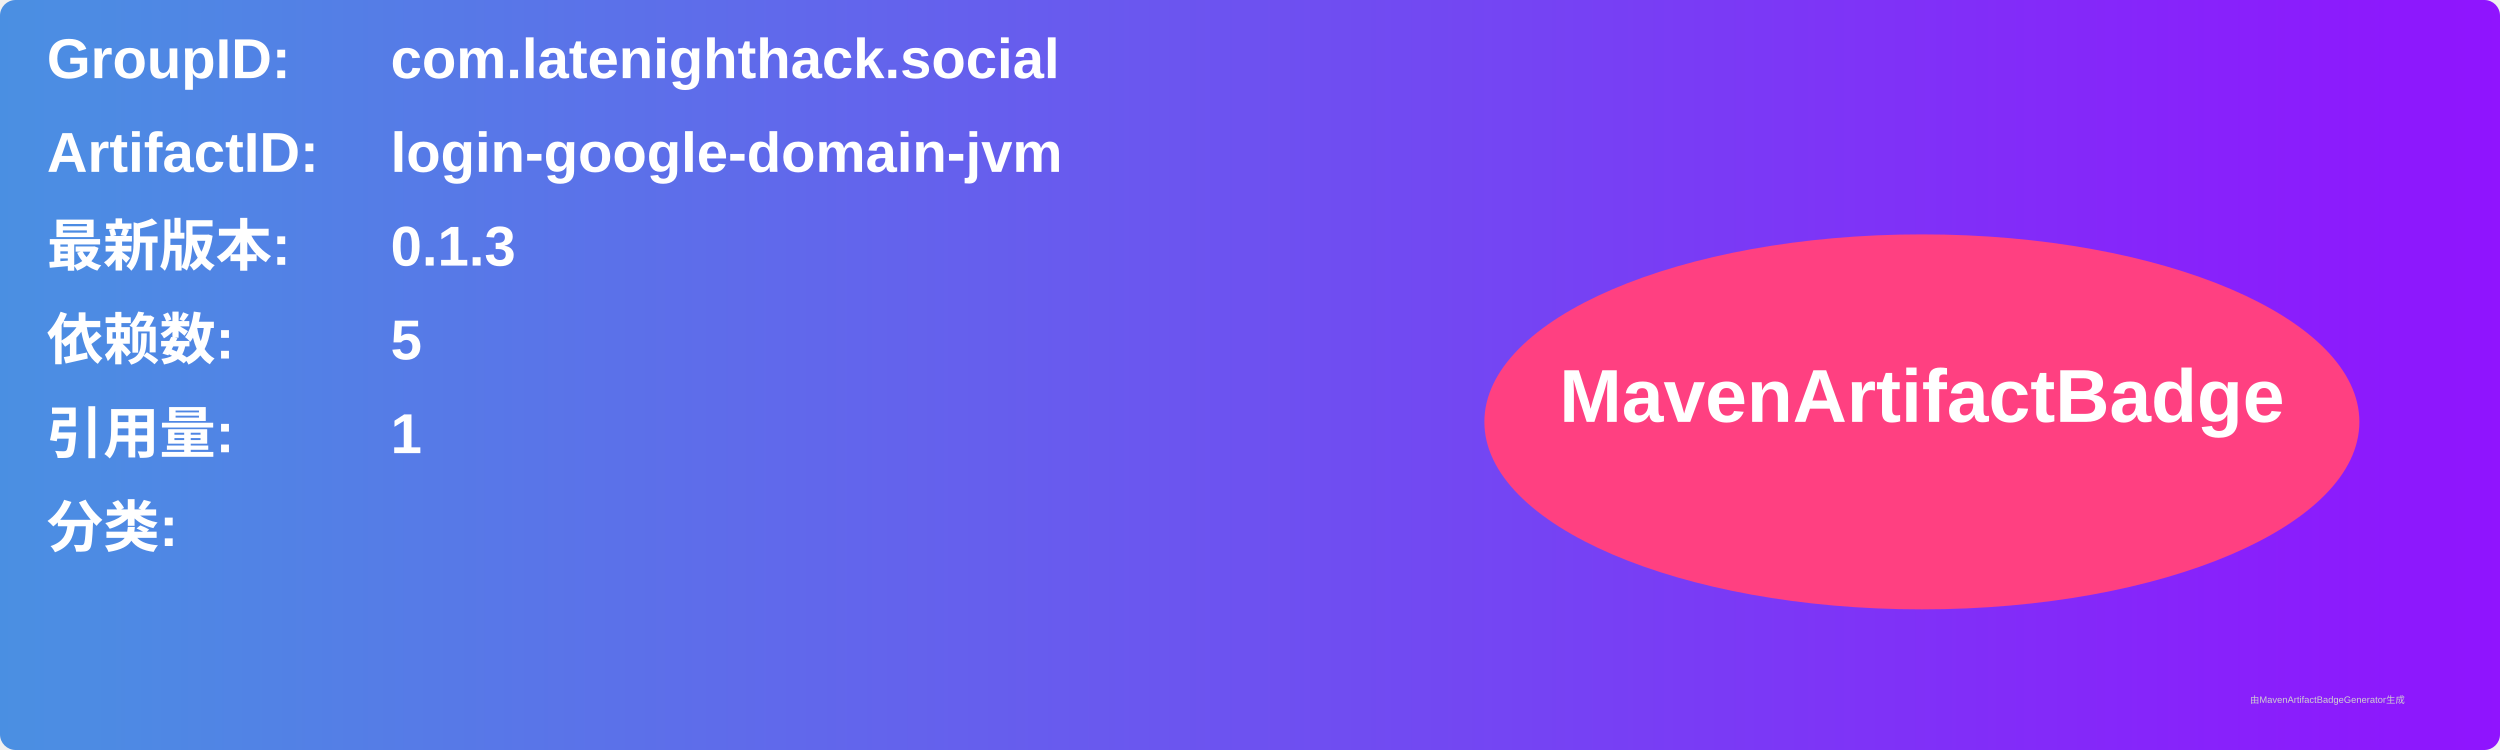
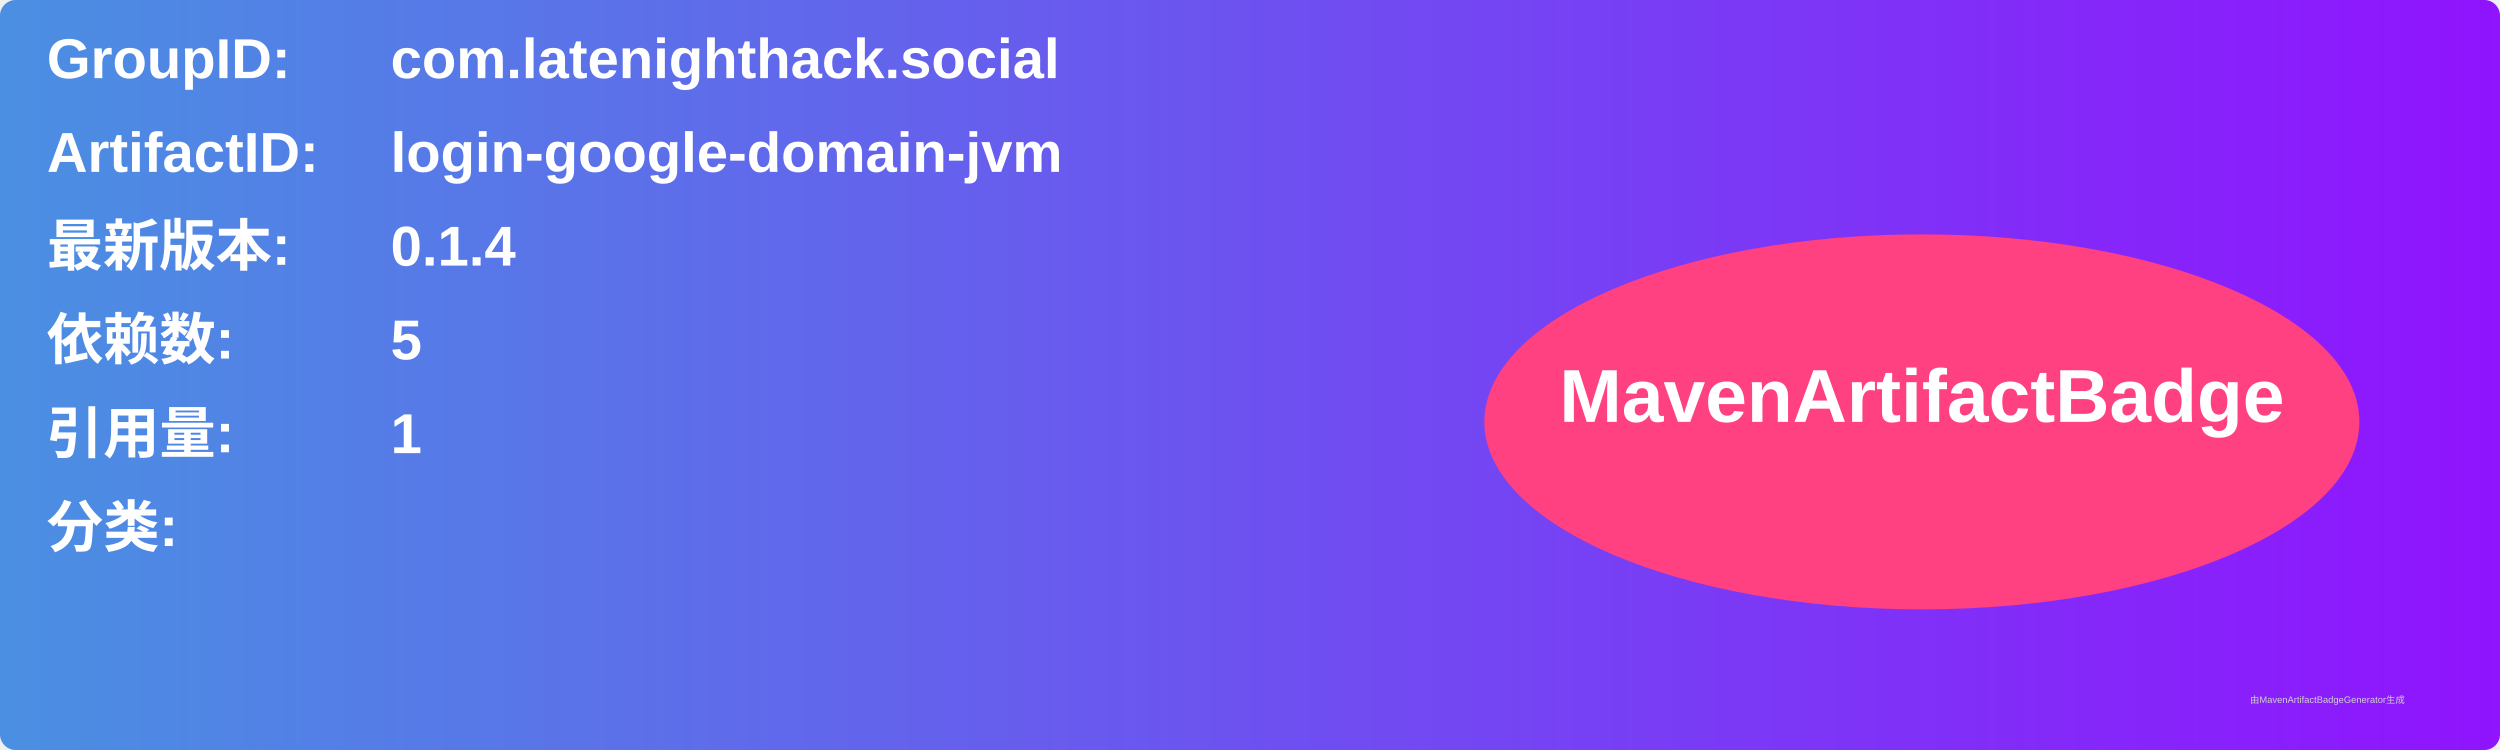
<svg xmlns="http://www.w3.org/2000/svg" width="800" height="240" viewBox="0 0 800 240">
  <linearGradient id="grad" x1="0%" y1="0%" x2="100%" y2="0%">
    <stop offset="0%" stop-color="#4a90e2" />
    <stop offset="100%" stop-color="#9013fe" />
  </linearGradient>
  <rect width="100%" height="100%" rx="5" ry="5" fill="url(#grad)" />
  <g transform="translate(15, 15)">
    <text x="0" y="10" font-family="Arial" font-size="18" fill="white" font-weight="bold" width="260">GroupID:</text>
    <text x="110" y="10" font-family="Arial" font-size="18" fill="white" font-weight="bold" width="460">com.latenighthack.social</text>
    <text x="0" y="40" font-family="Arial" font-size="18" fill="white" font-weight="bold" width="260">ArtifactID:</text>
    <text x="110" y="40" font-family="Arial" font-size="18" fill="white" font-weight="bold" width="460">login-google-domain-jvm</text>
    <text x="0" y="70" font-family="Arial" font-size="18" fill="white" font-weight="bold">最新版本:</text>
    <text x="110" y="70" font-family="Arial" font-size="18" fill="white" font-weight="bold">
-       <tspan font-weight="bold">0.1.3</tspan>
+       <tspan font-weight="bold">0.1.4</tspan>
    </text>
    <text x="0" y="100" font-family="Arial" font-size="18" fill="white" font-weight="bold">依赖数: </text>
    <text x="110" y="100" font-family="Arial" font-size="18" fill="white">
      <tspan font-weight="bold">5</tspan>
    </text>
    <text x="0" y="130" font-family="Arial" font-size="18" fill="white" font-weight="bold">引用量: </text>
    <text x="110" y="130" font-family="Arial" font-size="18" fill="white">
      <tspan font-weight="bold">1</tspan>
    </text>
    <text x="0" y="160" font-family="Arial" font-size="18" fill="white" font-weight="bold">分类:</text>
    <text x="10" y="190" font-family="Arial" font-size="10" fill="white">
      <tspan font-weight="bold" />
    </text>
    <ellipse cx="600" cy="120" rx="140" ry="60" fill="#ff4081" />
    <text x="600" y="120" text-anchor="middle" font-family="Arial" font-size="24" fill="white" font-weight="bold">MavenArtifactBadge</text>
  </g>
  <text x="720" y="225" font-family="Arial" font-size="3" fill="#d0d0d0">由MavenArtifactBadgeGenerator生成</text>
</svg>
